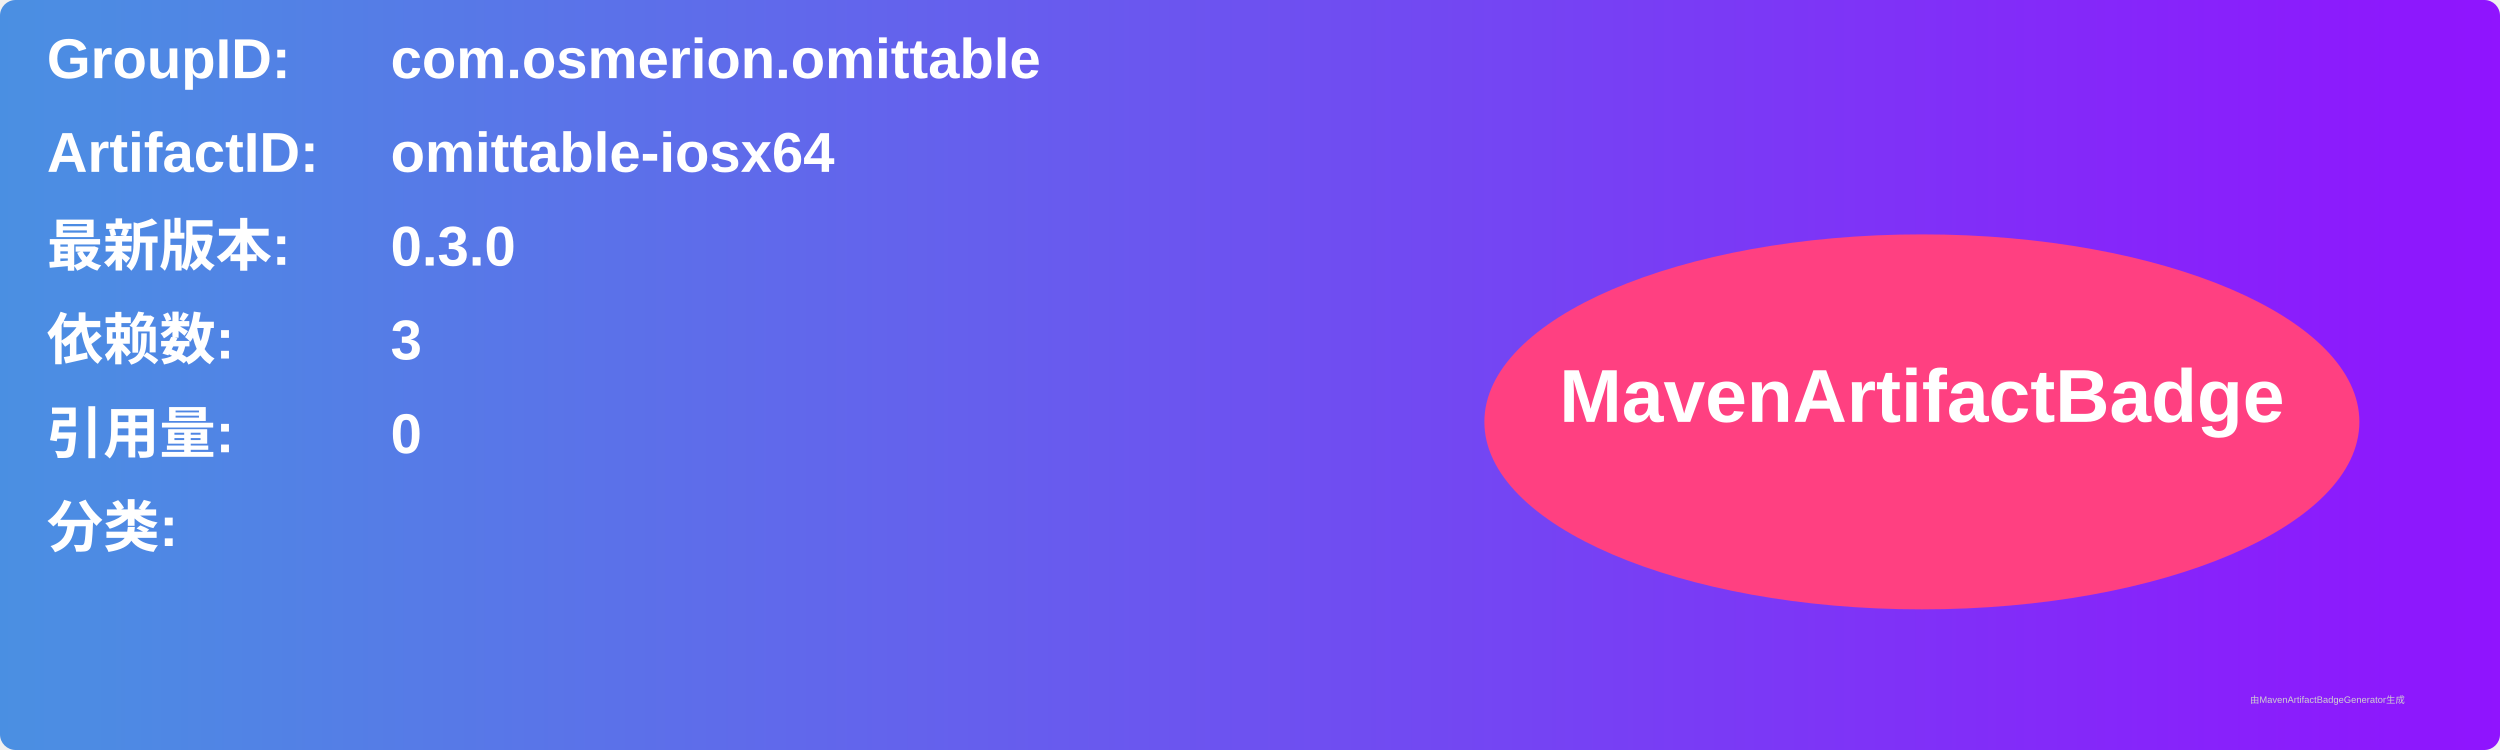
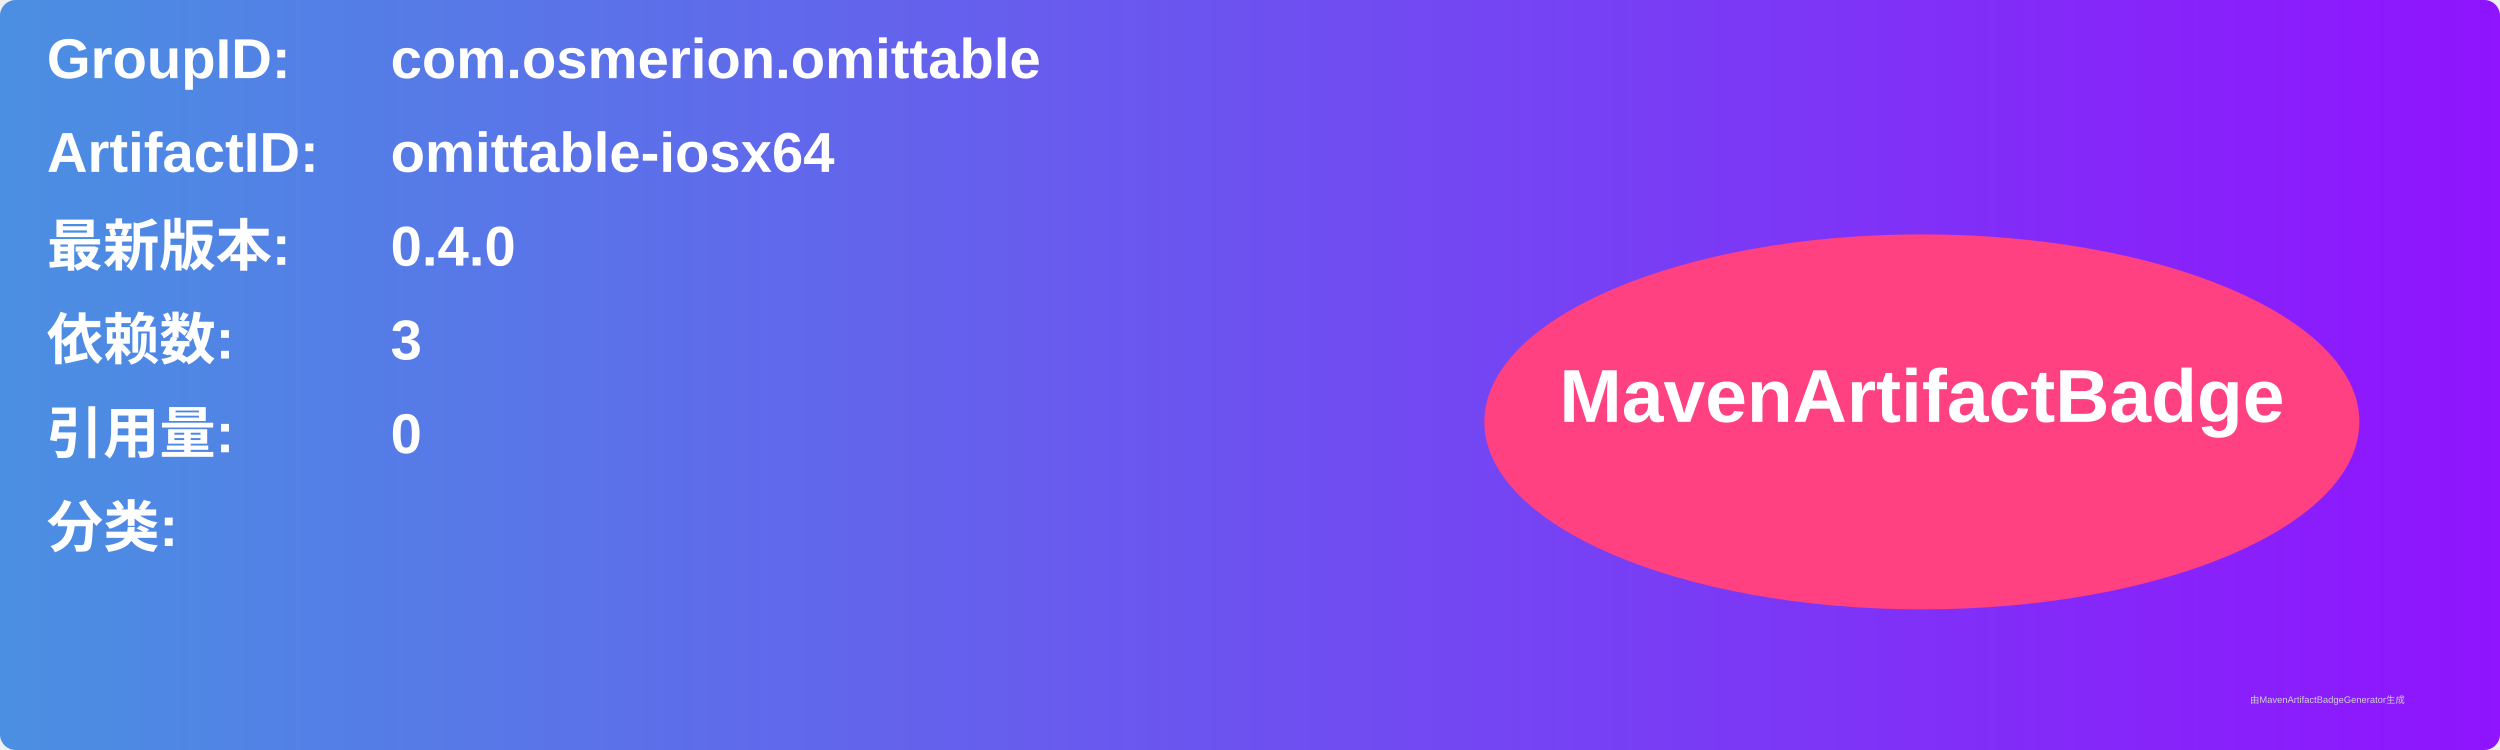
<svg xmlns="http://www.w3.org/2000/svg" width="800" height="240" viewBox="0 0 800 240">
  <linearGradient id="grad" x1="0%" y1="0%" x2="100%" y2="0%">
    <stop offset="0%" stop-color="#4a90e2" />
    <stop offset="100%" stop-color="#9013fe" />
  </linearGradient>
  <rect width="100%" height="100%" rx="5" ry="5" fill="url(#grad)" />
  <g transform="translate(15, 15)">
    <text x="0" y="10" font-family="Arial" font-size="18" fill="white" font-weight="bold" width="260">GroupID:</text>
    <text x="110" y="10" font-family="Arial" font-size="18" fill="white" font-weight="bold" width="460">com.osmerion.omittable</text>
    <text x="0" y="40" font-family="Arial" font-size="18" fill="white" font-weight="bold" width="260">ArtifactID:</text>
    <text x="110" y="40" font-family="Arial" font-size="18" fill="white" font-weight="bold" width="460">omittable-iosx64</text>
    <text x="0" y="70" font-family="Arial" font-size="18" fill="white" font-weight="bold">最新版本:</text>
    <text x="110" y="70" font-family="Arial" font-size="18" fill="white" font-weight="bold">
-       <tspan font-weight="bold">0.3.0</tspan>
+       <tspan font-weight="bold">0.4.0</tspan>
    </text>
    <text x="0" y="100" font-family="Arial" font-size="18" fill="white" font-weight="bold">依赖数: </text>
    <text x="110" y="100" font-family="Arial" font-size="18" fill="white">
      <tspan font-weight="bold">3</tspan>
    </text>
    <text x="0" y="130" font-family="Arial" font-size="18" fill="white" font-weight="bold">引用量: </text>
    <text x="110" y="130" font-family="Arial" font-size="18" fill="white">
      <tspan font-weight="bold">0</tspan>
    </text>
    <text x="0" y="160" font-family="Arial" font-size="18" fill="white" font-weight="bold">分类:</text>
    <text x="10" y="190" font-family="Arial" font-size="10" fill="white">
      <tspan font-weight="bold" />
    </text>
    <ellipse cx="600" cy="120" rx="140" ry="60" fill="#ff4081" />
    <text x="600" y="120" text-anchor="middle" font-family="Arial" font-size="24" fill="white" font-weight="bold">MavenArtifactBadge</text>
  </g>
  <text x="720" y="225" font-family="Arial" font-size="3" fill="#d0d0d0">由MavenArtifactBadgeGenerator生成</text>
</svg>
